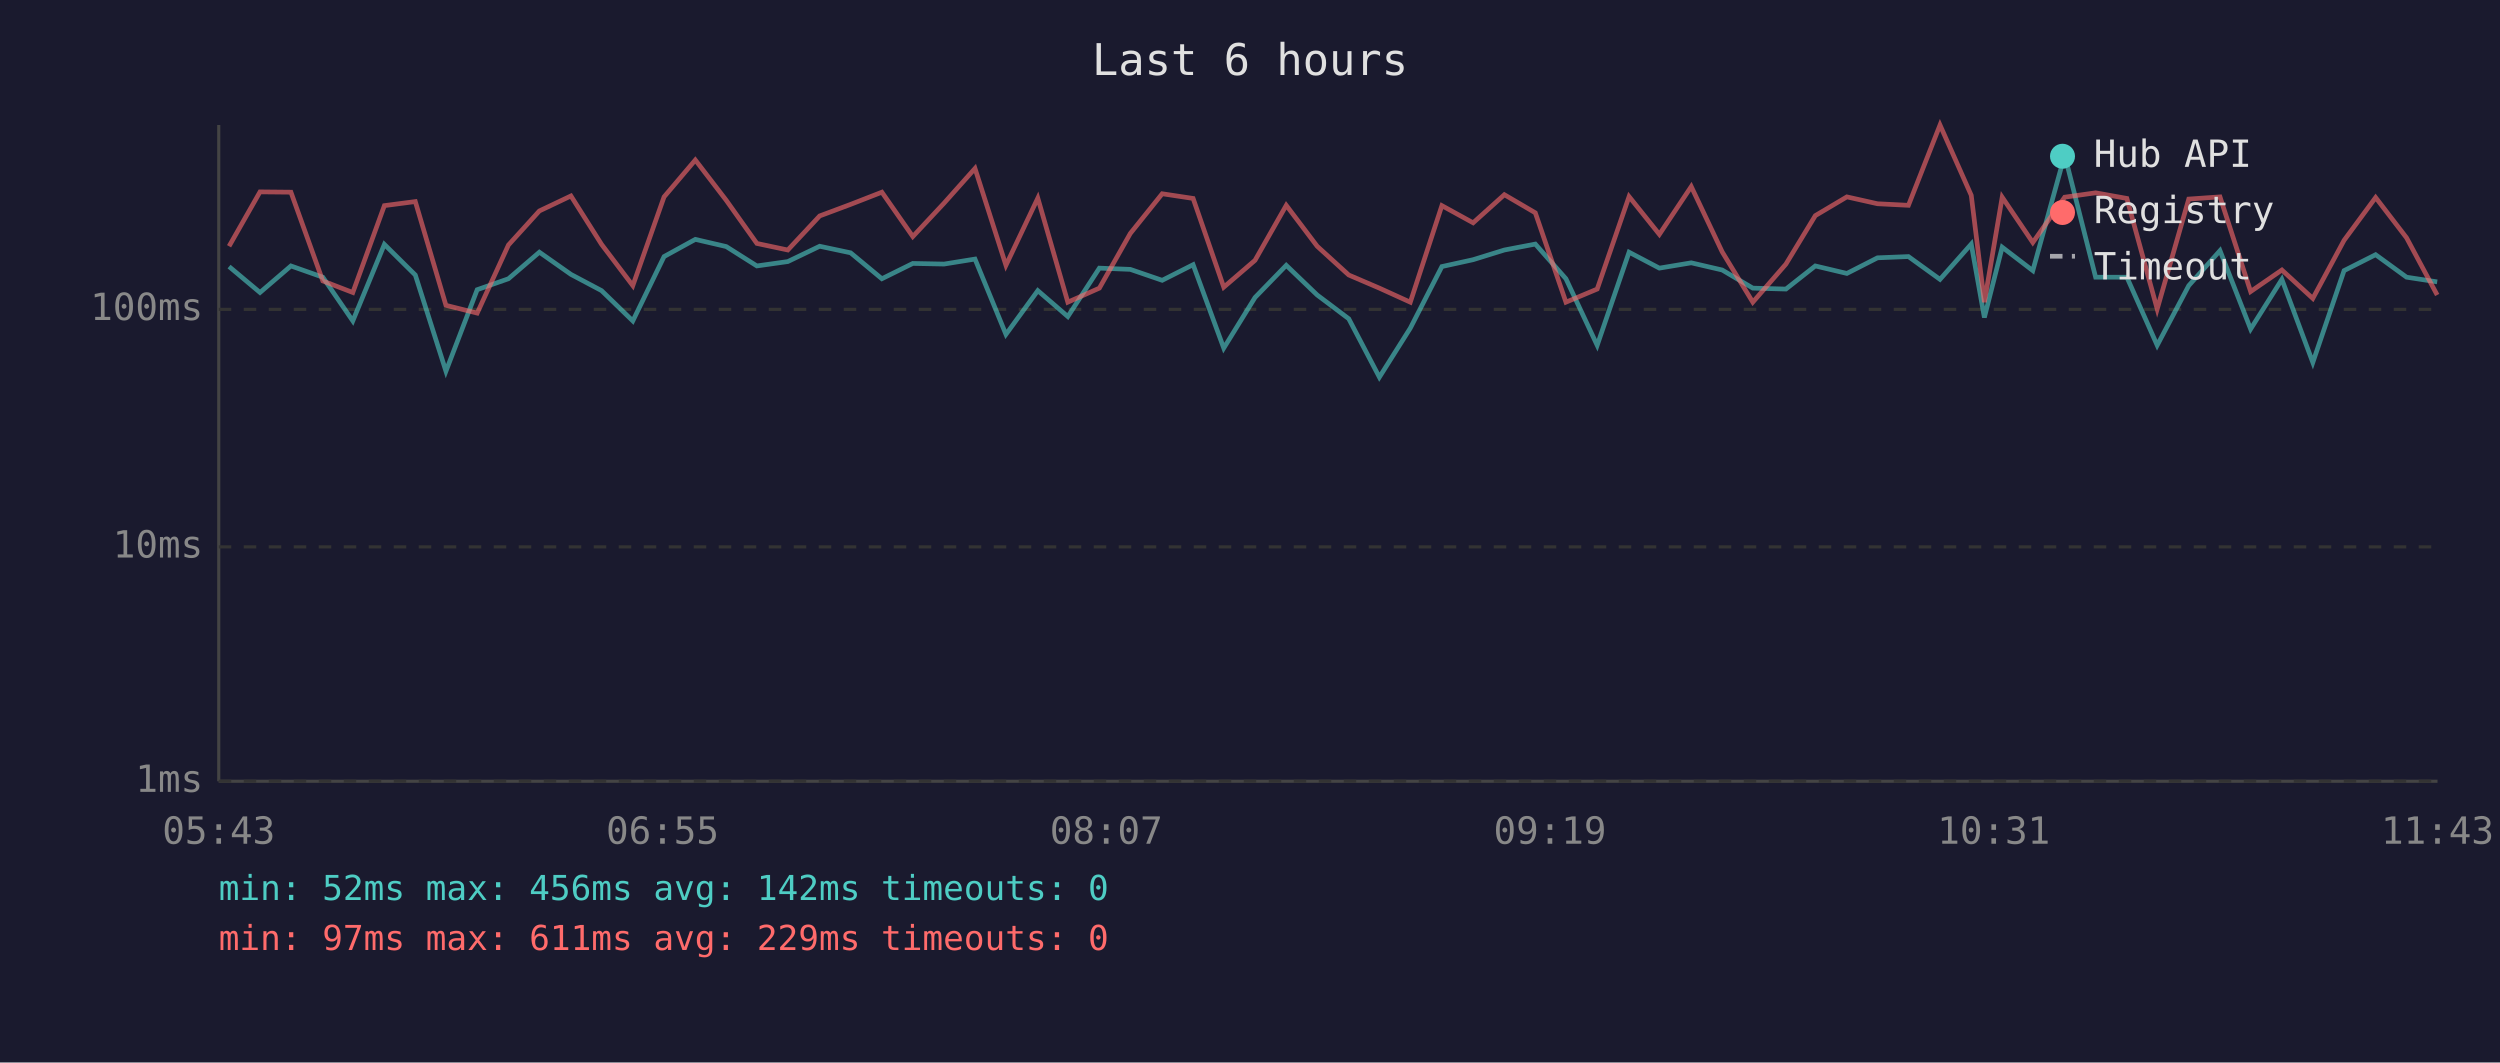
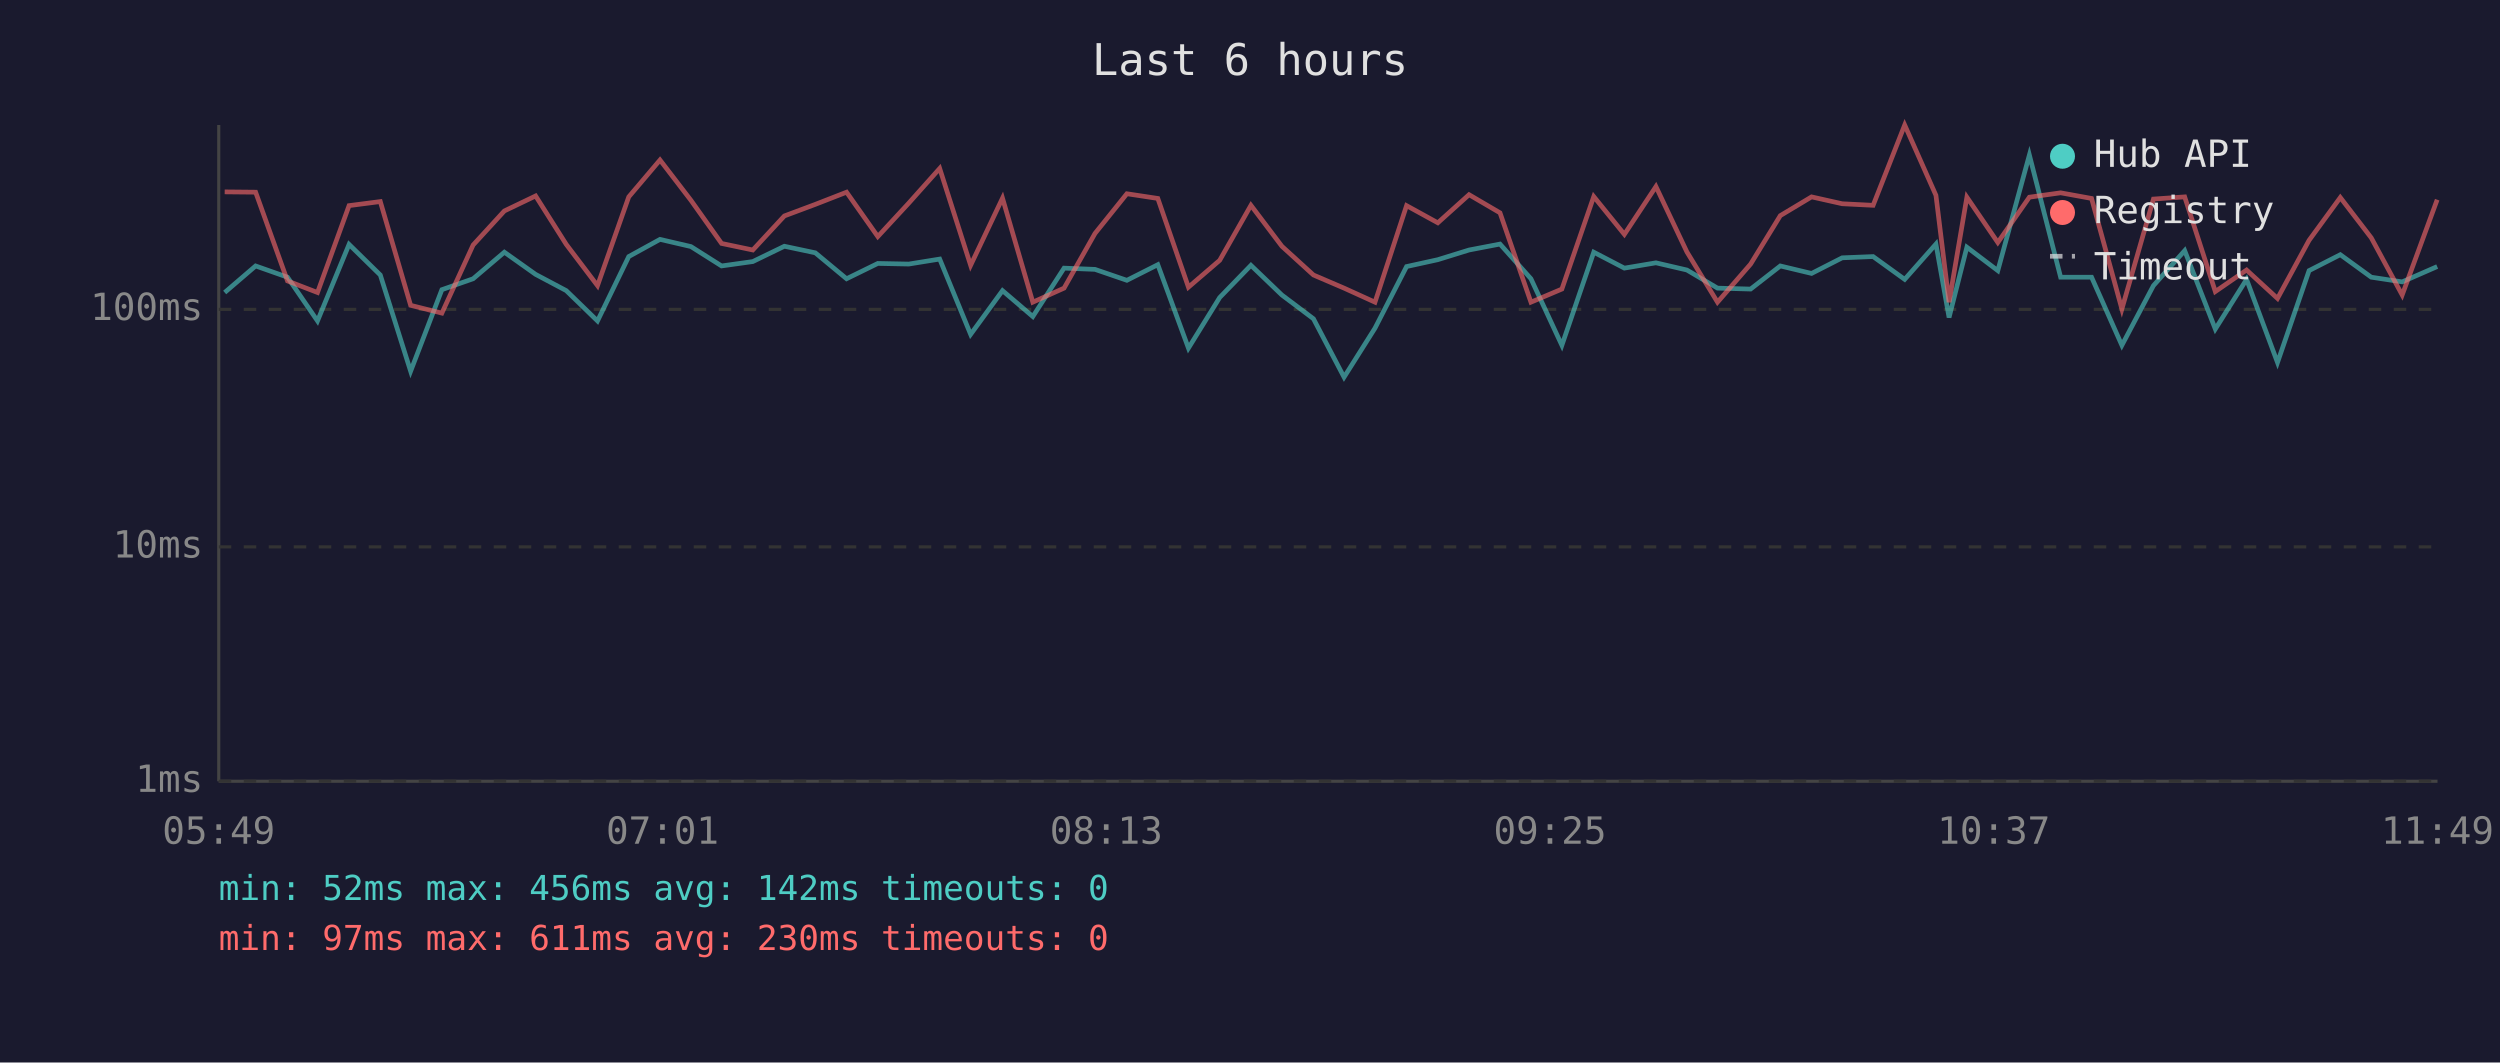
<svg xmlns="http://www.w3.org/2000/svg" viewBox="0 0 800 340" font-family="monospace" font-size="12">
  <rect width="800" height="340" fill="#1a1a2e" />
  <text x="400" y="24" fill="#e0e0e0" font-size="14" text-anchor="middle">Last 6 hours</text>
  <line x1="70" y1="40" x2="70" y2="250" stroke="#444" stroke-width="1" />
  <line x1="70" y1="250" x2="780" y2="250" stroke="#444" stroke-width="1" />
  <line x1="70" y1="250" x2="780" y2="250" stroke="#333" stroke-width="1" stroke-dasharray="4" />
  <text x="65" y="250" fill="#888" text-anchor="end" dominant-baseline="middle">1ms</text>
  <line x1="70" y1="175" x2="780" y2="175" stroke="#333" stroke-width="1" stroke-dasharray="4" />
  <text x="65" y="175" fill="#888" text-anchor="end" dominant-baseline="middle">10ms</text>
  <line x1="70" y1="99" x2="780" y2="99" stroke="#333" stroke-width="1" stroke-dasharray="4" />
  <text x="65" y="99" fill="#888" text-anchor="end" dominant-baseline="middle">100ms</text>
-   <text x="70" y="270" fill="#888" text-anchor="middle">05:43</text>
-   <text x="212" y="270" fill="#888" text-anchor="middle">06:55</text>
-   <text x="354" y="270" fill="#888" text-anchor="middle">08:07</text>
-   <text x="496" y="270" fill="#888" text-anchor="middle">09:19</text>
-   <text x="638" y="270" fill="#888" text-anchor="middle">10:31</text>
-   <text x="780" y="270" fill="#888" text-anchor="middle">11:43</text>
-   <polyline points="73.3,85.3 83.2,93.6 93.1,85.1 103.3,88.7 112.9,102.7 123.0,78.2 132.9,88.0 142.7,118.8 152.7,92.7 162.7,89.2 172.6,80.7 182.7,87.8 192.5,93.0 202.5,102.7 212.5,82.1 222.5,76.6 232.4,78.9 242.2,85.1 252.1,83.7 262.3,78.8 272.2,80.9 282.2,89.2 292.1,84.3 302.1,84.5 312.0,82.9 321.9,107.0 332.1,93.0 341.7,101.3 351.8,85.8 361.7,86.2 371.9,89.7 381.8,84.7 391.6,111.4 401.6,95.2 411.6,84.9 421.5,94.4 431.6,102.0 441.4,120.7 451.3,105.0 461.4,85.3 471.4,83.1 481.4,80.0 491.3,78.1 501.1,89.2 511.1,110.5 521.3,80.7 531.0,85.8 541.2,84.1 551.1,86.4 560.9,92.2 571.5,92.5 580.9,85.1 591.0,87.5 600.8,82.5 610.7,82.1 620.8,89.4 630.8,78.1 635.0,101.6 640.7,79.1 650.5,86.6 660.7,49.6 670.6,88.7 680.6,88.7 690.3,110.5 700.4,91.4 710.4,80.2 720.2,105.3 730.2,89.4 740.1,116.0 750.1,86.6 760.2,81.5 770.1,88.7 779.9,90.2" fill="none" stroke="#4ecdc4" stroke-width="1.5" opacity="0.6" />
-   <polyline points="73.3,78.8 83.2,61.4 93.1,61.5 103.3,89.9 112.9,93.6 123.0,65.8 132.9,64.5 142.7,97.7 152.7,100.2 162.7,78.4 172.6,67.5 182.7,62.7 192.5,78.2 202.5,91.4 212.5,63.0 222.5,51.2 232.4,64.1 242.2,77.9 252.1,80.0 262.3,69.1 272.2,65.4 282.2,61.5 292.1,75.7 302.1,65.0 312.0,53.9 321.9,84.9 332.1,63.4 341.7,96.7 351.8,92.2 361.7,74.7 371.9,62.0 381.8,63.5 391.6,91.9 401.6,83.3 411.6,65.7 421.5,78.8 431.6,88.0 441.4,92.2 451.3,96.7 461.4,65.8 471.4,71.3 481.4,62.3 491.3,68.1 501.1,96.7 511.1,92.5 521.3,62.9 531.0,75.0 541.2,59.7 551.1,80.6 560.9,96.7 571.5,84.5 580.9,69.0 591.0,63.0 600.8,65.2 610.7,65.7 620.8,40.0 630.8,62.5 635.0,96.7 640.7,63.1 650.5,77.6 660.7,63.1 670.6,61.7 680.6,63.5 690.3,98.9 700.4,63.7 710.4,63.0 720.2,93.3 730.2,86.4 740.1,95.5 750.1,76.9 760.2,63.2 770.1,76.1 779.9,94.4" fill="none" stroke="#ff6b6b" stroke-width="1.5" opacity="0.6" />
+   <text x="70" y="270" fill="#888" text-anchor="middle">05:49</text>
+   <text x="212" y="270" fill="#888" text-anchor="middle">07:01</text>
+   <text x="354" y="270" fill="#888" text-anchor="middle">08:13</text>
+   <text x="496" y="270" fill="#888" text-anchor="middle">09:25</text>
+   <text x="638" y="270" fill="#888" text-anchor="middle">10:37</text>
+   <text x="780" y="270" fill="#888" text-anchor="middle">11:49</text>
+   <polyline points="71.9,93.6 81.8,85.1 92.0,88.7 101.6,102.7 111.7,78.2 121.7,88.0 131.4,118.8 141.4,92.7 151.4,89.2 161.4,80.7 171.4,87.8 181.2,93.0 191.2,102.7 201.2,82.1 211.2,76.6 221.1,78.9 230.9,85.1 240.9,83.7 251.0,78.8 260.9,80.9 270.9,89.2 280.9,84.3 290.8,84.5 300.7,82.9 310.6,107.0 320.8,93.0 330.5,101.3 340.5,85.8 350.4,86.2 360.6,89.7 370.5,84.7 380.3,111.4 390.3,95.2 400.3,84.9 410.2,94.4 420.3,102.0 430.1,120.7 440.0,105.0 450.1,85.3 460.1,83.1 470.1,80.0 480.0,78.1 489.9,89.2 499.8,110.5 510.0,80.7 519.8,85.8 529.9,84.1 539.8,86.4 549.6,92.2 560.2,92.5 569.7,85.1 579.7,87.5 589.5,82.5 599.4,82.1 609.5,89.4 619.5,78.1 623.7,101.6 629.4,79.1 639.3,86.6 649.4,49.6 659.4,88.7 669.3,88.7 679.0,110.5 689.1,91.4 699.1,80.2 708.9,105.3 718.9,89.4 728.8,116.0 738.9,86.6 748.9,81.5 758.8,88.7 768.7,90.2 779.9,85.3" fill="none" stroke="#4ecdc4" stroke-width="1.5" opacity="0.6" />
+   <polyline points="71.9,61.4 81.8,61.5 92.0,89.9 101.6,93.6 111.7,65.8 121.7,64.5 131.4,97.7 141.4,100.2 151.4,78.4 161.4,67.5 171.4,62.7 181.2,78.2 191.2,91.4 201.2,63.0 211.2,51.2 221.1,64.1 230.9,77.9 240.9,80.0 251.0,69.1 260.9,65.4 270.9,61.5 280.9,75.7 290.8,65.0 300.7,53.9 310.6,84.9 320.8,63.4 330.5,96.7 340.5,92.2 350.4,74.7 360.6,62.0 370.5,63.5 380.3,91.9 390.3,83.3 400.3,65.7 410.2,78.8 420.3,88.0 430.1,92.2 440.0,96.7 450.1,65.8 460.1,71.3 470.1,62.3 480.0,68.1 489.9,96.7 499.8,92.5 510.0,62.9 519.8,75.0 529.9,59.7 539.8,80.6 549.6,96.7 560.2,84.5 569.7,69.0 579.7,63.0 589.5,65.2 599.4,65.7 609.5,40.0 619.5,62.5 623.7,96.7 629.4,63.1 639.3,77.6 649.4,63.1 659.4,61.7 669.3,63.5 679.0,98.9 689.1,63.7 699.1,63.0 708.9,93.3 718.9,86.4 728.8,95.5 738.9,76.9 748.9,63.2 758.8,76.1 768.7,94.4 779.9,63.9" fill="none" stroke="#ff6b6b" stroke-width="1.5" opacity="0.6" />
  <circle cx="660" cy="50" r="4" fill="#4ecdc4" />
  <text x="670" y="50" fill="#e0e0e0" dominant-baseline="middle">Hub API</text>
  <circle cx="660" cy="68" r="4" fill="#ff6b6b" />
  <text x="670" y="68" fill="#e0e0e0" dominant-baseline="middle">Registry</text>
  <line x1="656" y1="82" x2="664" y2="82" stroke="#e0e0e0" stroke-width="1.5" stroke-dasharray="4,3" opacity="0.7" />
  <text x="670" y="86" fill="#e0e0e0" dominant-baseline="middle">Timeout</text>
  <text x="70" y="288" fill="#4ecdc4" font-size="11">min: 52ms  max: 456ms  avg: 142ms  timeouts: 0</text>
-   <text x="70" y="304" fill="#ff6b6b" font-size="11">min: 97ms  max: 611ms  avg: 229ms  timeouts: 0</text>
+   <text x="70" y="304" fill="#ff6b6b" font-size="11">min: 97ms  max: 611ms  avg: 230ms  timeouts: 0</text>
</svg>
